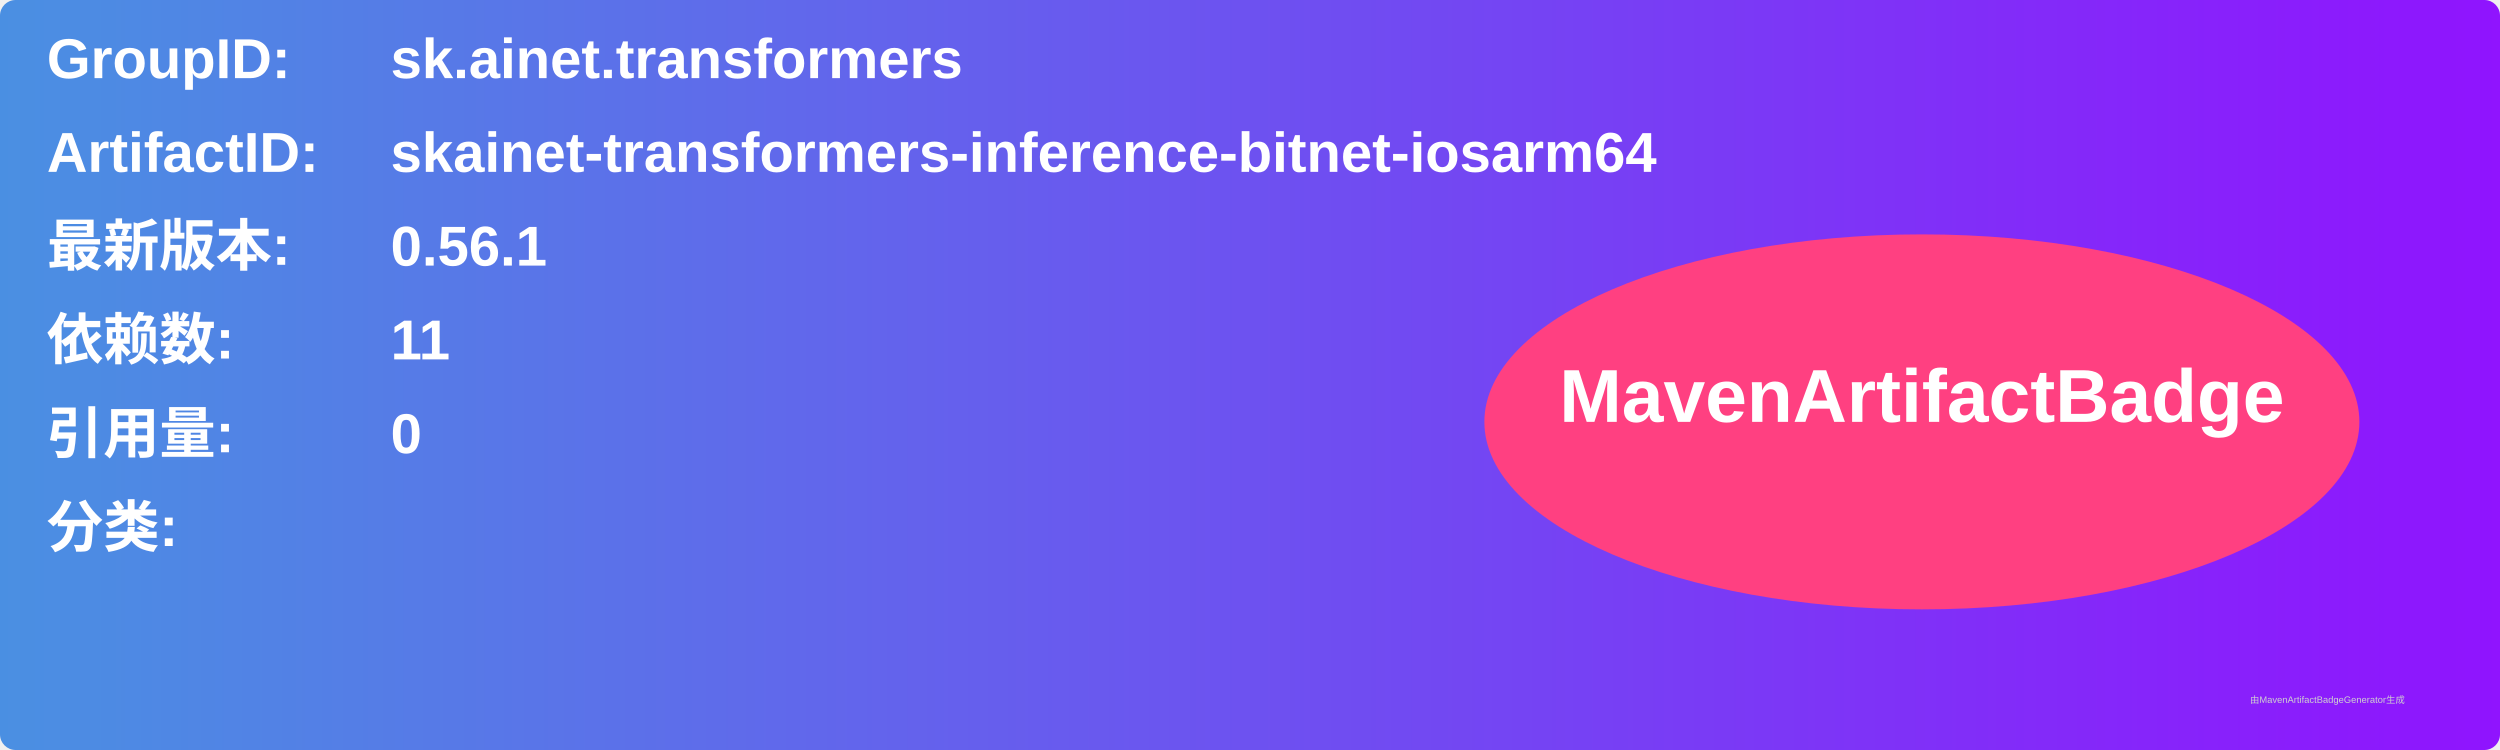
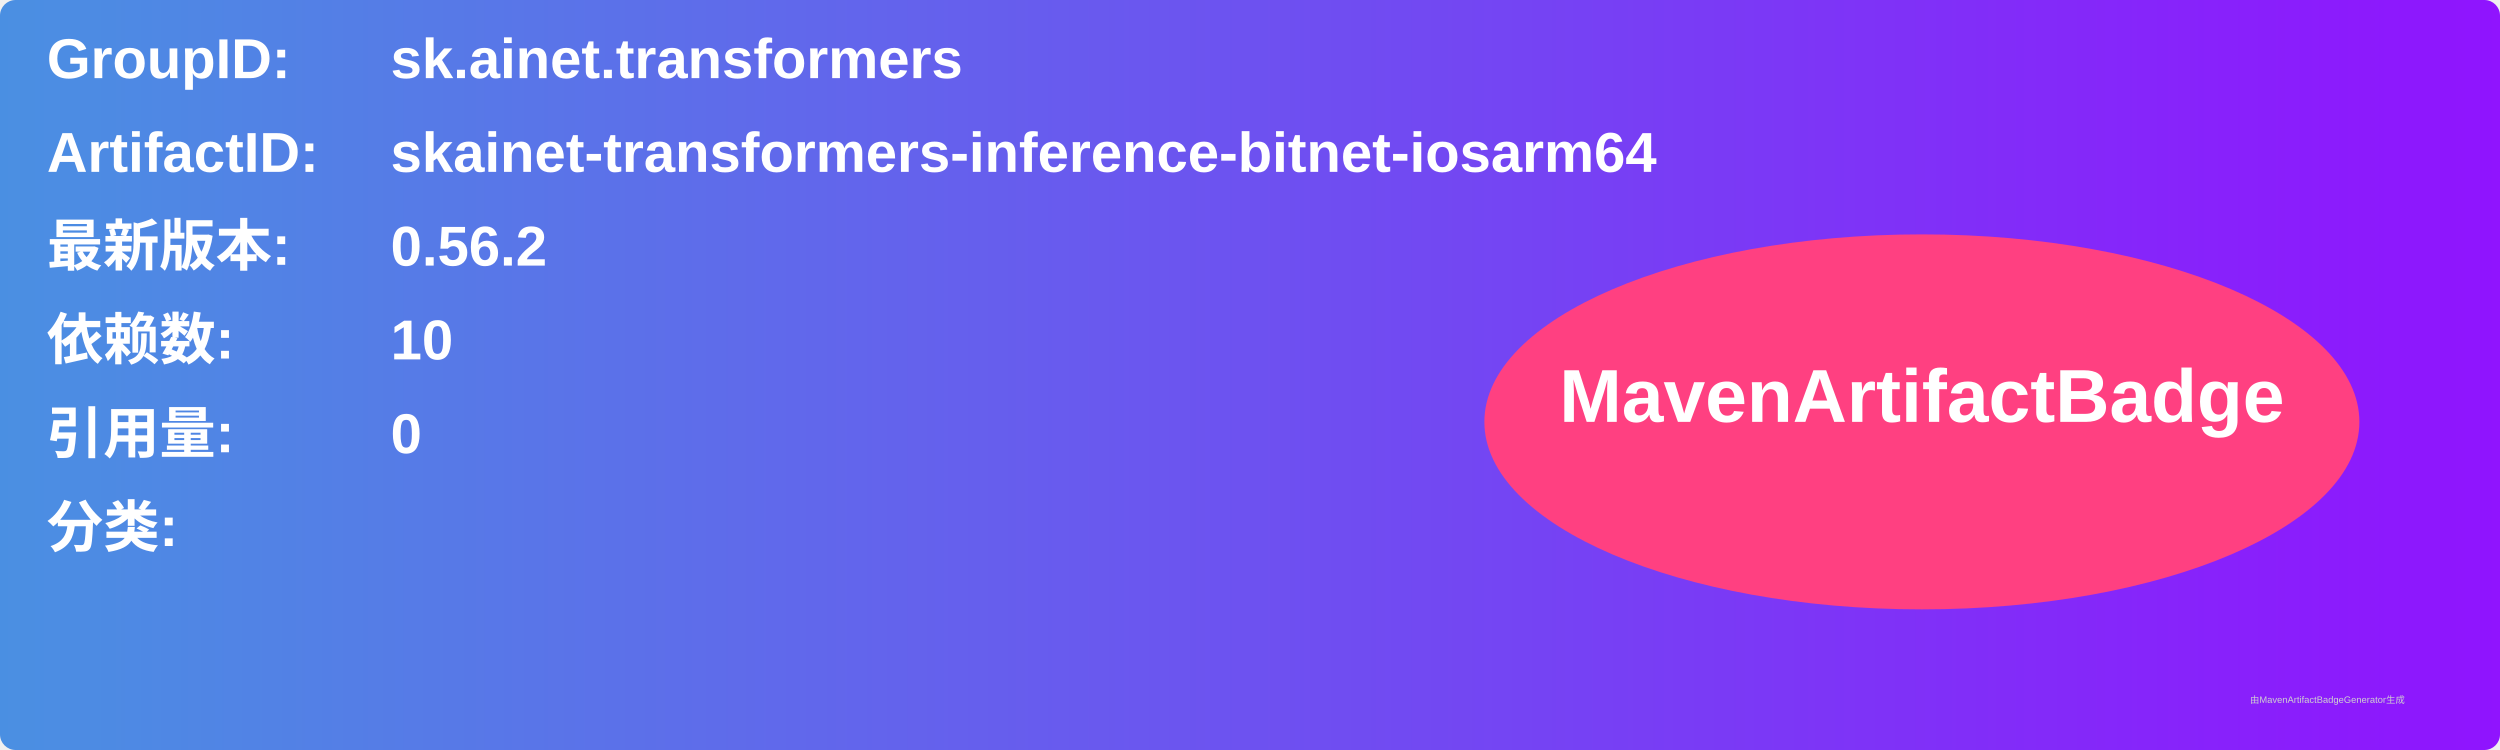
<svg xmlns="http://www.w3.org/2000/svg" width="800" height="240" viewBox="0 0 800 240">
  <linearGradient id="grad" x1="0%" y1="0%" x2="100%" y2="0%">
    <stop offset="0%" stop-color="#4a90e2" />
    <stop offset="100%" stop-color="#9013fe" />
  </linearGradient>
  <rect width="100%" height="100%" rx="5" ry="5" fill="url(#grad)" />
  <g transform="translate(15, 15)">
    <text x="0" y="10" font-family="Arial" font-size="18" fill="white" font-weight="bold" width="260">GroupID:</text>
    <text x="110" y="10" font-family="Arial" font-size="18" fill="white" font-weight="bold" width="460">sk.ainet.transformers</text>
    <text x="0" y="40" font-family="Arial" font-size="18" fill="white" font-weight="bold" width="260">ArtifactID:</text>
    <text x="110" y="40" font-family="Arial" font-size="18" fill="white" font-weight="bold" width="460">skainet-transformers-inference-bitnet-iosarm64</text>
    <text x="0" y="70" font-family="Arial" font-size="18" fill="white" font-weight="bold">最新版本:</text>
    <text x="110" y="70" font-family="Arial" font-size="18" fill="white" font-weight="bold">
-       <tspan font-weight="bold">0.56.1</tspan>
+       <tspan font-weight="bold">0.56.2</tspan>
    </text>
    <text x="0" y="100" font-family="Arial" font-size="18" fill="white" font-weight="bold">依赖数: </text>
    <text x="110" y="100" font-family="Arial" font-size="18" fill="white">
-       <tspan font-weight="bold">11</tspan>
+       <tspan font-weight="bold">10</tspan>
    </text>
    <text x="0" y="130" font-family="Arial" font-size="18" fill="white" font-weight="bold">引用量: </text>
    <text x="110" y="130" font-family="Arial" font-size="18" fill="white">
      <tspan font-weight="bold">0</tspan>
    </text>
    <text x="0" y="160" font-family="Arial" font-size="18" fill="white" font-weight="bold">分类:</text>
    <text x="10" y="190" font-family="Arial" font-size="10" fill="white">
      <tspan font-weight="bold" />
    </text>
    <ellipse cx="600" cy="120" rx="140" ry="60" fill="#ff4081" />
    <text x="600" y="120" text-anchor="middle" font-family="Arial" font-size="24" fill="white" font-weight="bold">MavenArtifactBadge</text>
  </g>
  <text x="720" y="225" font-family="Arial" font-size="3" fill="#d0d0d0">由MavenArtifactBadgeGenerator生成</text>
</svg>
